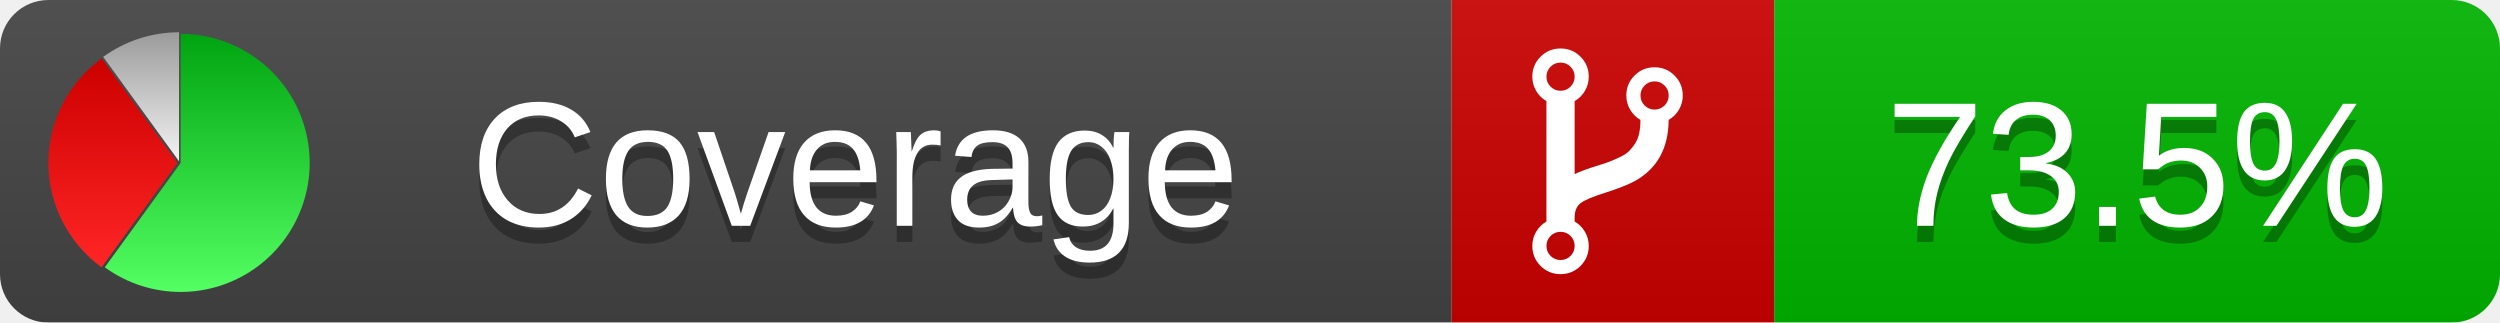
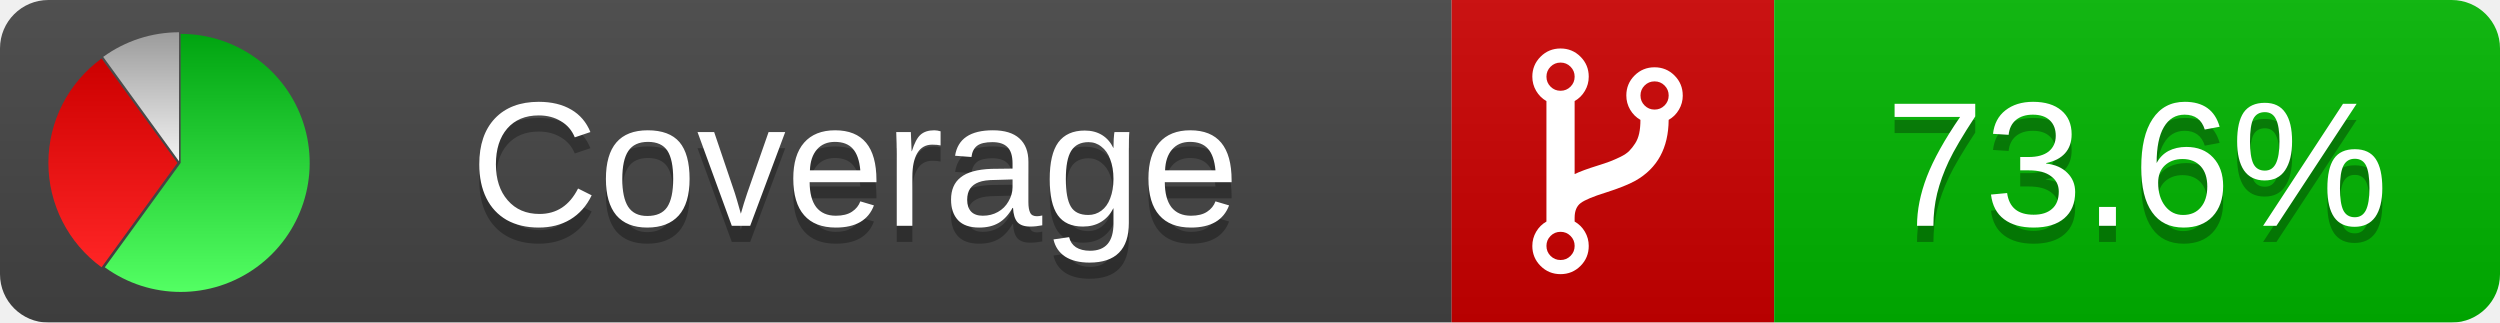
<svg xmlns="http://www.w3.org/2000/svg" xmlns:xlink="http://www.w3.org/1999/xlink" width="155" height="20">
  <style type="text/css">
          
            @keyframes fadeout {
              0 % { visibility: visible; opacity: 1; }
              40% { visibility: visible; opacity: 1; }
              50% { visibility: hidden; opacity: 0; }
              90% { visibility: hidden; opacity: 0; }
              100% { visibility: visible; opacity: 1; }
            }
            @keyframes fadein {
              0% { visibility: hidden; opacity: 0; }
              40% { visibility: hidden; opacity: 0; }
              50% { visibility: visible; opacity: 1; }
              90% { visibility: visible; opacity: 1; }
              100% { visibility: hidden; opacity: 0; }
            }
            .linecoverage {
                animation-duration: 10s;
                animation-name: fadeout;
                animation-iteration-count: infinite;
            }
            .branchcoverage {
                animation-duration: 10s;
                animation-name: fadein;
                animation-iteration-count: infinite;
            }
          
    </style>
  <defs>
    <linearGradient id="gradient" x2="0" y2="100%">
      <stop offset="0" stop-color="#bbb" stop-opacity=".1" />
      <stop offset="1" stop-opacity=".1" />
    </linearGradient>
    <linearGradient id="green" x2="0" y2="100%">
      <stop offset="0" stop-color="#00A410" />
      <stop offset="1" stop-color="#53FF63" />
    </linearGradient>
    <linearGradient id="red" x2="0" y2="100%">
      <stop offset="0" stop-color="#C00" />
      <stop offset="1" stop-color="#FF2525" />
    </linearGradient>
    <linearGradient id="gray" x2="0" y2="100%">
      <stop offset="0" stop-color="#9B9B9B" />
      <stop offset="1" stop-color="#F3F3F3" />
    </linearGradient>
    <mask id="mask">
      <rect width="155" height="20" rx="3" fill="#fff" />
    </mask>
    <g id="icon">
      <path style="fill:url(#green);" d="M205,202.5 l0,-200 a200,200 0 1,1 -117.558,361.803 z" />
      <path style="fill:url(#red);" d="M200,202.5 l-117.558,161.803 a200,200 0 0,1 0,-323.607 z" />
      <path style="fill:url(#gray);" d="M202.5,200 l-117.558,-161.803 a200,200 0 0,1 117.558,-38.196 z" />
    </g>
  </defs>
  <g mask="url(#mask)">
    <rect x="0" y="0" width="90" height="20" fill="#444" />
    <rect x="90" y="0" width="20" height="20" fill="#c00" />
    <rect x="110" y="0" width="45" height="20" fill="#00B600" />
    <rect x="0" y="0" width="155" height="20" fill="url(#gradient)" />
  </g>
  <g>
    <path class="" fill="#fff" d="m 97.628,15.247 q 0,-0.364 -0.255,-0.619 -0.255,-0.255 -0.619,-0.255 -0.364,0 -0.619,0.255 -0.255,0.255 -0.255,0.619 0,0.364 0.255,0.619 0.255,0.255 0.619,0.255 0.364,0 0.619,-0.255 0.255,-0.255 0.255,-0.619 z m 0,-10.493 q 0,-0.364 -0.255,-0.619 -0.255,-0.255 -0.619,-0.255 -0.364,0 -0.619,0.255 -0.255,0.255 -0.255,0.619 0,0.364 0.255,0.619 0.255,0.255 0.619,0.255 0.364,0 0.619,-0.255 0.255,-0.255 0.255,-0.619 z m 5.83,1.166 q 0,-0.364 -0.255,-0.619 -0.255,-0.255 -0.619,-0.255 -0.364,0 -0.619,0.255 -0.255,0.255 -0.255,0.619 0,0.364 0.255,0.619 0.255,0.255 0.619,0.255 0.364,0 0.619,-0.255 0.255,-0.255 0.255,-0.619 z m 0.874,0 q 0,0.474 -0.237,0.879 -0.237,0.405 -0.638,0.633 -0.018,2.614 -2.059,3.771 -0.619,0.346 -1.849,0.738 -1.166,0.364 -1.544,0.647 -0.378,0.282 -0.378,0.911 l 0,0.237 q 0.401,0.228 0.638,0.633 0.237,0.405 0.237,0.879 0,0.729 -0.51,1.239 -0.51,0.51 -1.239,0.51 -0.729,0 -1.239,-0.51 -0.51,-0.51 -0.51,-1.239 0,-0.474 0.237,-0.879 0.237,-0.405 0.638,-0.633 l 0,-7.469 q -0.401,-0.228 -0.638,-0.633 -0.237,-0.405 -0.237,-0.879 0,-0.729 0.51,-1.239 0.51,-0.51 1.239,-0.51 0.729,0 1.239,0.51 0.51,0.51 0.51,1.239 0,0.474 -0.237,0.879 -0.237,0.405 -0.638,0.633 l 0,4.527 q 0.492,-0.237 1.403,-0.519 0.501,-0.155 0.797,-0.269 0.296,-0.114 0.642,-0.282 0.346,-0.169 0.537,-0.36 0.191,-0.191 0.369,-0.465 0.178,-0.273 0.255,-0.633 0.077,-0.36 0.077,-0.833 -0.401,-0.228 -0.638,-0.633 -0.237,-0.405 -0.237,-0.879 0,-0.729 0.51,-1.239 0.51,-0.51 1.239,-0.51 0.729,0 1.239,0.51 0.51,0.51 0.51,1.239 z" />
  </g>
  <g fill="#fff" text-anchor="middle" font-family="Verdana,Arial,Geneva,sans-serif" font-size="11">
    <a xlink:href="https://github.com/danielpalme/ReportGenerator" target="_top">
      <use xlink:href="#icon" transform="translate(3,2) scale(.04)" />
    </a>
    <text x="53" y="15" fill="#010101" fill-opacity=".3">Coverage</text>
    <text x="53" y="14" fill="#fff">Coverage</text>
-     <text class="" x="132.5" y="15" fill="#010101" fill-opacity=".3">73.5%</text>
-     <text class="" x="132.5" y="14">73.5%</text>
+     <text class="" x="132.5" y="15" fill="#010101" fill-opacity=".3">73.6%</text>
+     <text class="" x="132.5" y="14">73.6%</text>
  </g>
  <g>
    <rect class="" x="90" y="0" width="65" height="20" fill-opacity="0" />
  </g>
</svg>
